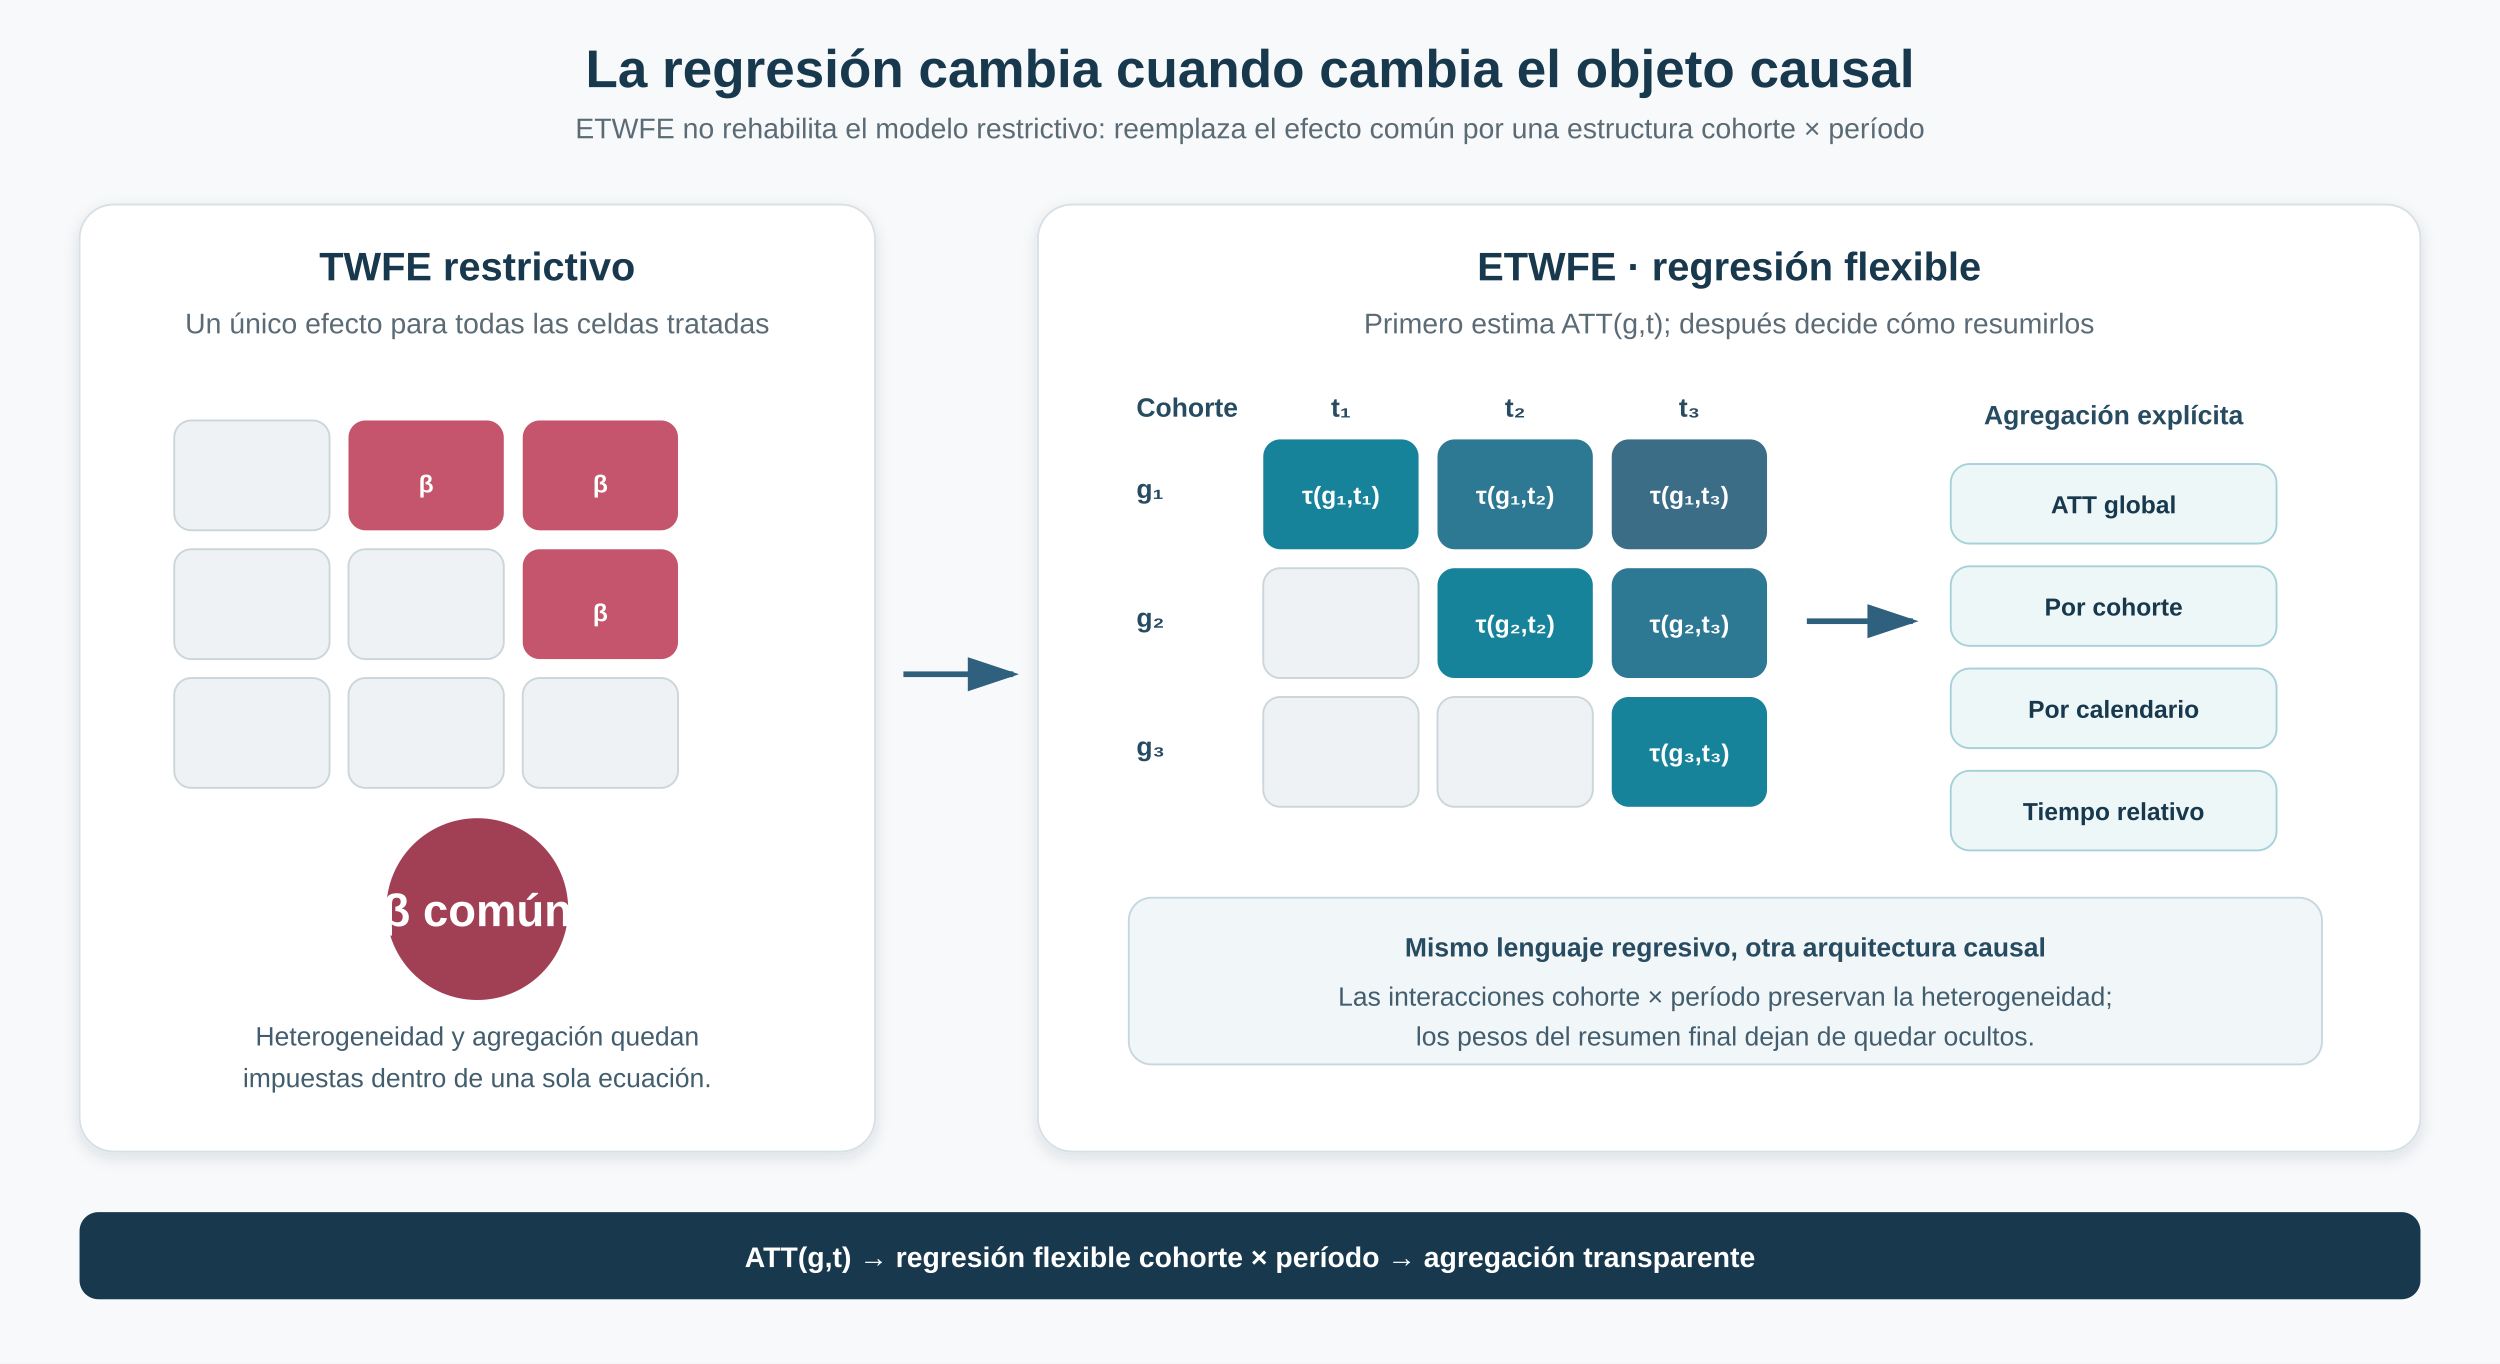
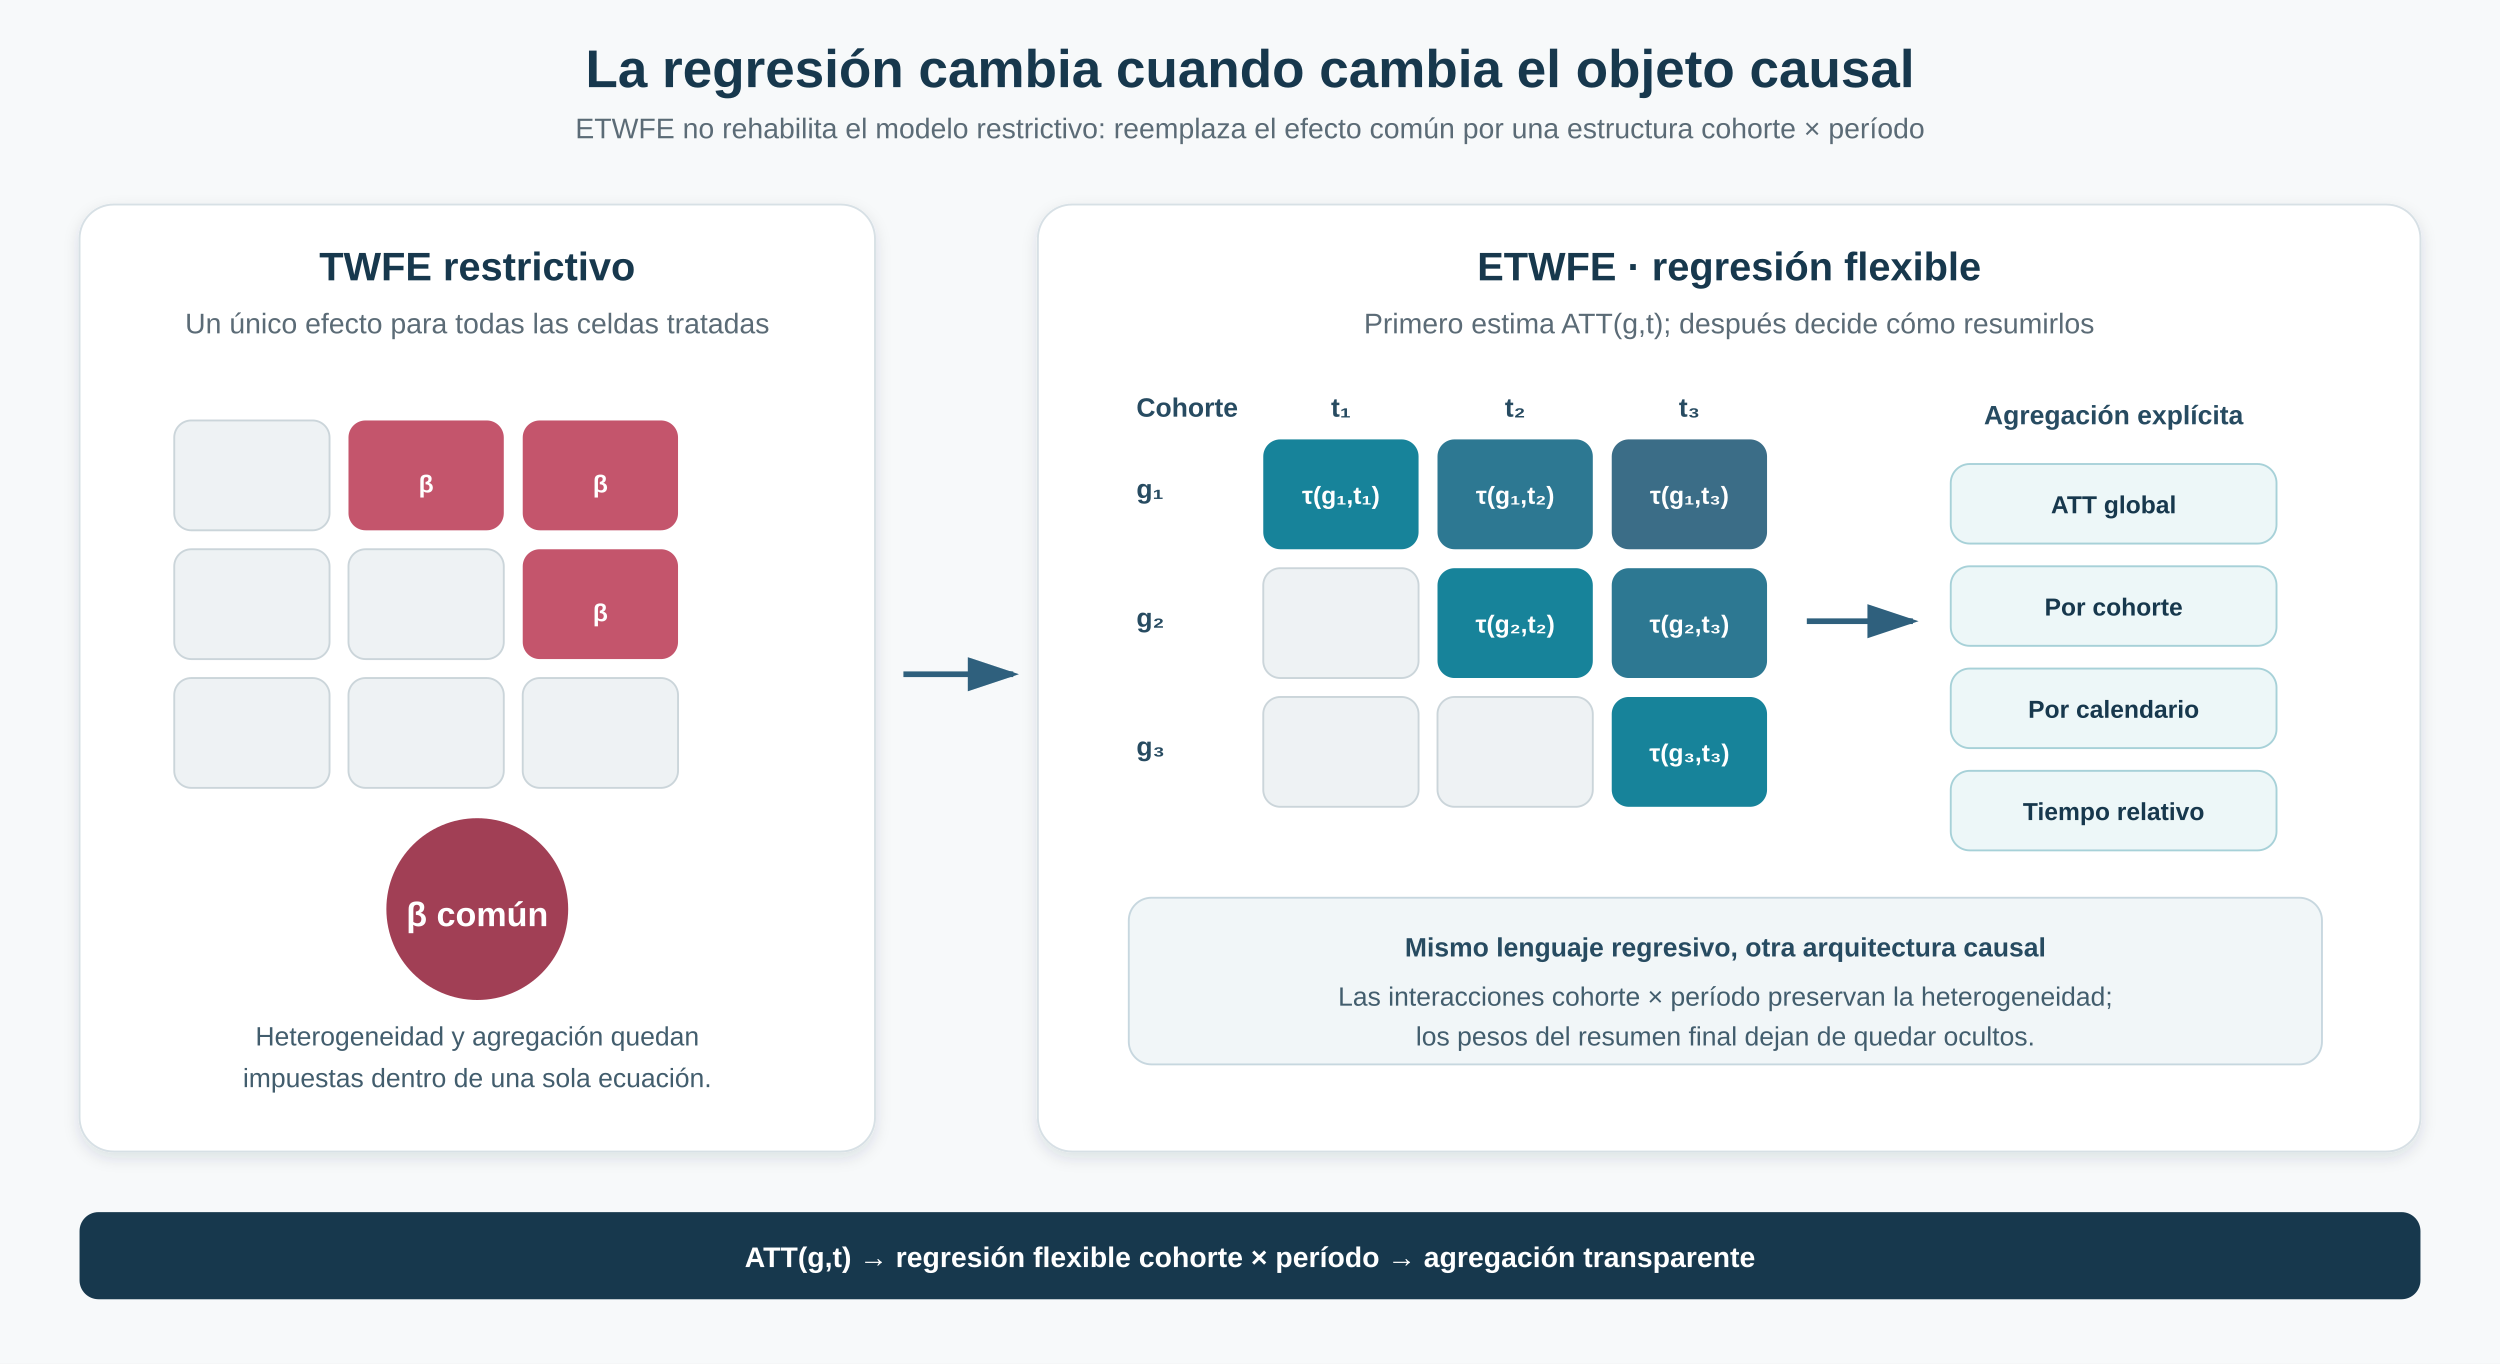
<svg xmlns="http://www.w3.org/2000/svg" width="1320" height="720" viewBox="0 0 1320 720" role="img" aria-labelledby="title desc">
  <defs>
    <marker id="arrow" markerWidth="10" markerHeight="10" refX="8" refY="3" orient="auto" markerUnits="strokeWidth">
      <path d="M0,0 L0,6 L9,3 z" fill="#2f607d" />
    </marker>
    <filter id="shadow" x="-10%" y="-10%" width="120%" height="130%">
      <feDropShadow dx="0" dy="3" stdDeviation="4" flood-color="#16354a" flood-opacity="0.12" />
    </filter>
    <style>
-       .title{font:700 28px Arial,sans-serif;fill:#17384d}.sub{font:15px Arial,sans-serif;fill:#5b6b76}.panel{font:700 21px Arial,sans-serif;fill:#17384d}.head{font:700 14px Arial,sans-serif;fill:#274b61}.text{font:14px Arial,sans-serif;fill:#425d6d}.cell{font:700 13px Arial,sans-serif;fill:#fff}.chip{font:700 13px Arial,sans-serif;fill:#17384d}.note{font:13px Arial,sans-serif;fill:#617481}.beta{font:700 24px Arial,sans-serif;fill:#fff}
+       .title{font:700 28px Arial,sans-serif;fill:#17384d}.sub{font:15px Arial,sans-serif;fill:#5b6b76}.panel{font:700 21px Arial,sans-serif;fill:#17384d}.head{font:700 14px Arial,sans-serif;fill:#274b61}.text{font:14px Arial,sans-serif;fill:#425d6d}.cell{font:700 13px Arial,sans-serif;fill:#fff}.chip{font:700 13px Arial,sans-serif;fill:#17384d}.note{font:13px Arial,sans-serif;fill:#617481}.beta{font:700 18px Arial,sans-serif;fill:#fff}
    </style>
  </defs>
  <rect width="1320" height="720" fill="#f7f9fa" />
  <text x="660" y="46" text-anchor="middle" class="title">La regresión cambia cuando cambia el objeto causal</text>
  <text x="660" y="73" text-anchor="middle" class="sub">ETWFE no rehabilita el modelo restrictivo: reemplaza el efecto común por una estructura cohorte × período</text>
  <rect x="42" y="108" width="420" height="500" rx="18" fill="#fff" stroke="#d7e0e5" filter="url(#shadow)" />
  <text x="252" y="148" text-anchor="middle" class="panel">TWFE restrictivo</text>
  <text x="252" y="176" text-anchor="middle" class="sub">Un único efecto para todas las celdas tratadas</text>
  <g>
    <rect x="92" y="222" width="82" height="58" rx="9" fill="#eef2f4" stroke="#cbd5da" />
    <rect x="184" y="222" width="82" height="58" rx="9" fill="#c4556c" />
    <rect x="276" y="222" width="82" height="58" rx="9" fill="#c4556c" />
    <rect x="92" y="290" width="82" height="58" rx="9" fill="#eef2f4" stroke="#cbd5da" />
    <rect x="184" y="290" width="82" height="58" rx="9" fill="#eef2f4" stroke="#cbd5da" />
    <rect x="276" y="290" width="82" height="58" rx="9" fill="#c4556c" />
    <rect x="92" y="358" width="82" height="58" rx="9" fill="#eef2f4" stroke="#cbd5da" />
    <rect x="184" y="358" width="82" height="58" rx="9" fill="#eef2f4" stroke="#cbd5da" />
    <rect x="276" y="358" width="82" height="58" rx="9" fill="#eef2f4" stroke="#cbd5da" />
    <text x="225" y="260" text-anchor="middle" class="cell">β</text>
    <text x="317" y="260" text-anchor="middle" class="cell">β</text>
    <text x="317" y="328" text-anchor="middle" class="cell">β</text>
  </g>
  <circle cx="252" cy="480" r="48" fill="#a13f55" />
  <text x="252" y="489" text-anchor="middle" class="beta">β común</text>
  <text x="252" y="552" text-anchor="middle" class="text">Heterogeneidad y agregación quedan</text>
  <text x="252" y="574" text-anchor="middle" class="text">impuestas dentro de una sola ecuación.</text>
  <path d="M477 356 L535 356" fill="none" stroke="#2f607d" stroke-width="3" marker-end="url(#arrow)" />
  <rect x="548" y="108" width="730" height="500" rx="18" fill="#fff" stroke="#d7e0e5" filter="url(#shadow)" />
  <text x="913" y="148" text-anchor="middle" class="panel">ETWFE · regresión flexible</text>
  <text x="913" y="176" text-anchor="middle" class="sub">Primero estima ATT(g,t); después decide cómo resumirlos</text>
  <text x="600" y="220" class="head">Cohorte</text>
  <text x="708" y="220" text-anchor="middle" class="head">t₁</text>
  <text x="800" y="220" text-anchor="middle" class="head">t₂</text>
  <text x="892" y="220" text-anchor="middle" class="head">t₃</text>
  <text x="600" y="263" class="head">g₁</text>
  <text x="600" y="331" class="head">g₂</text>
  <text x="600" y="399" class="head">g₃</text>
  <rect x="667" y="232" width="82" height="58" rx="9" fill="#17839a" />
  <rect x="759" y="232" width="82" height="58" rx="9" fill="#2d7892" />
  <rect x="851" y="232" width="82" height="58" rx="9" fill="#3b6d87" />
  <rect x="667" y="300" width="82" height="58" rx="9" fill="#eef2f4" stroke="#cbd5da" />
  <rect x="759" y="300" width="82" height="58" rx="9" fill="#17839a" />
  <rect x="851" y="300" width="82" height="58" rx="9" fill="#2d7892" />
  <rect x="667" y="368" width="82" height="58" rx="9" fill="#eef2f4" stroke="#cbd5da" />
  <rect x="759" y="368" width="82" height="58" rx="9" fill="#eef2f4" stroke="#cbd5da" />
  <rect x="851" y="368" width="82" height="58" rx="9" fill="#17839a" />
  <text x="708" y="266" text-anchor="middle" class="cell">τ(g₁,t₁)</text>
  <text x="800" y="266" text-anchor="middle" class="cell">τ(g₁,t₂)</text>
  <text x="892" y="266" text-anchor="middle" class="cell">τ(g₁,t₃)</text>
  <text x="800" y="334" text-anchor="middle" class="cell">τ(g₂,t₂)</text>
  <text x="892" y="334" text-anchor="middle" class="cell">τ(g₂,t₃)</text>
  <text x="892" y="402" text-anchor="middle" class="cell">τ(g₃,t₃)</text>
  <path d="M954 328 L1010 328" fill="none" stroke="#2f607d" stroke-width="3" marker-end="url(#arrow)" />
  <text x="1116" y="224" text-anchor="middle" class="head">Agregación explícita</text>
  <rect x="1030" y="245" width="172" height="42" rx="10" fill="#edf7f8" stroke="#a7d1d8" />
  <text x="1116" y="271" text-anchor="middle" class="chip">ATT global</text>
  <rect x="1030" y="299" width="172" height="42" rx="10" fill="#edf7f8" stroke="#a7d1d8" />
  <text x="1116" y="325" text-anchor="middle" class="chip">Por cohorte</text>
  <rect x="1030" y="353" width="172" height="42" rx="10" fill="#edf7f8" stroke="#a7d1d8" />
  <text x="1116" y="379" text-anchor="middle" class="chip">Por calendario</text>
  <rect x="1030" y="407" width="172" height="42" rx="10" fill="#edf7f8" stroke="#a7d1d8" />
  <text x="1116" y="433" text-anchor="middle" class="chip">Tiempo relativo</text>
  <rect x="596" y="474" width="630" height="88" rx="12" fill="#f1f6f8" stroke="#c7d7df" />
  <text x="911" y="505" text-anchor="middle" class="head">Mismo lenguaje regresivo, otra arquitectura causal</text>
  <text x="911" y="531" text-anchor="middle" class="text">Las interacciones cohorte × período preservan la heterogeneidad;</text>
  <text x="911" y="552" text-anchor="middle" class="text">los pesos del resumen final dejan de quedar ocultos.</text>
  <rect x="42" y="640" width="1236" height="46" rx="10" fill="#17384d" />
  <text x="660" y="669" text-anchor="middle" style="font:700 15px Arial,sans-serif;fill:#fff">ATT(g,t) → regresión flexible cohorte × período → agregación transparente</text>
</svg>
